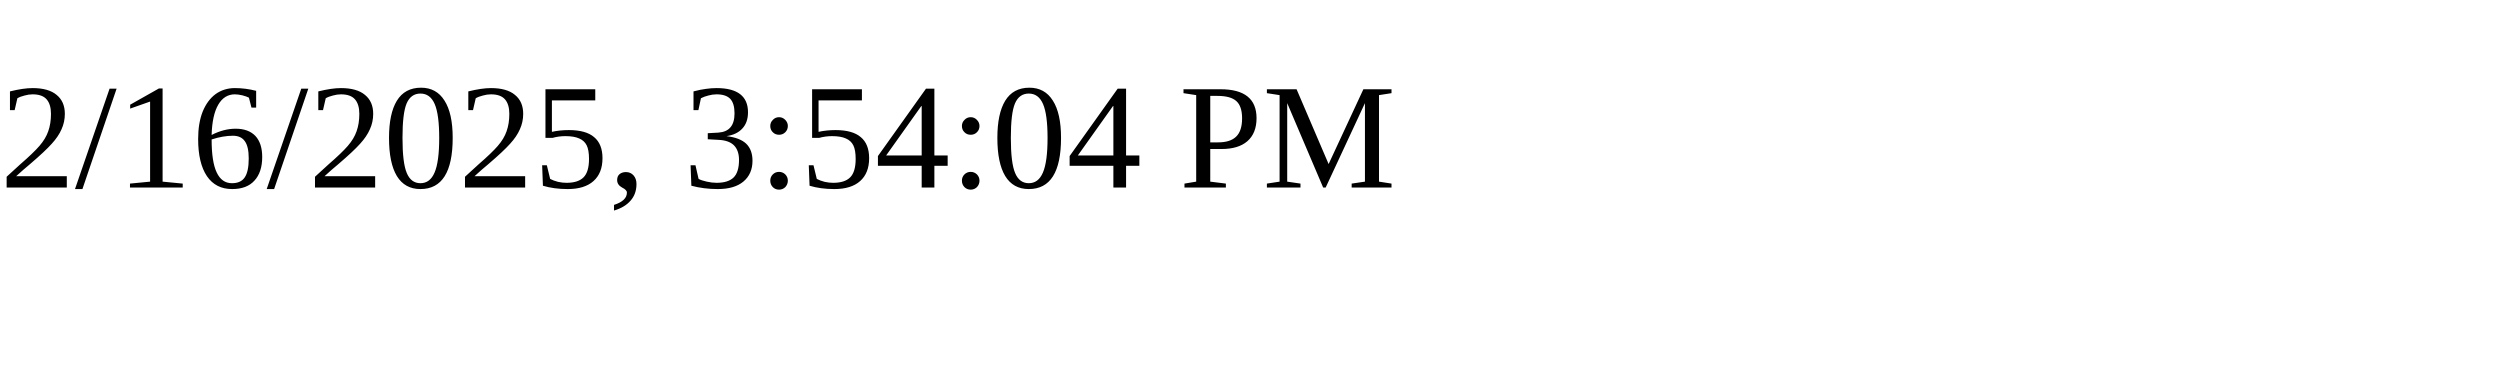
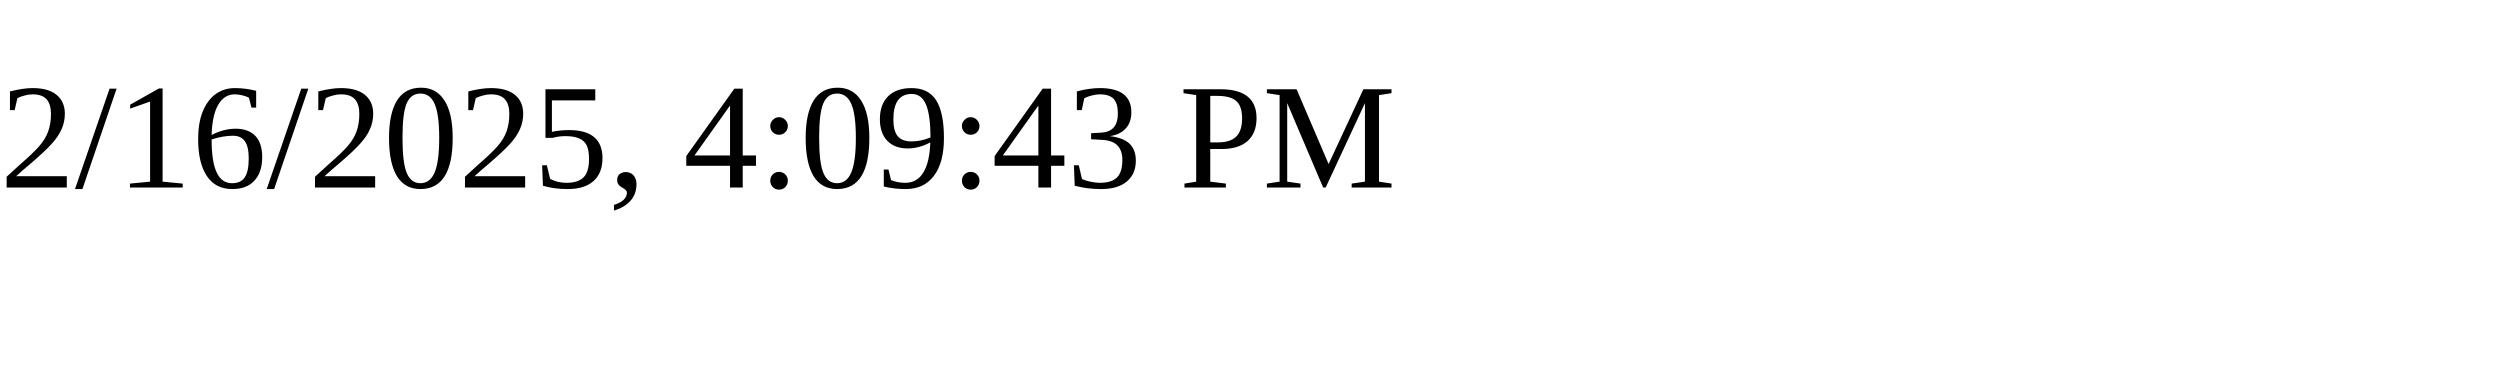
<svg xmlns="http://www.w3.org/2000/svg" height="30" width="200">
-   <text x="0" y="15">2/16/2025, 3:54:04 PM</text>
+   <text x="0" y="15">2/16/2025, 4:09:43 PM</text>
</svg>
